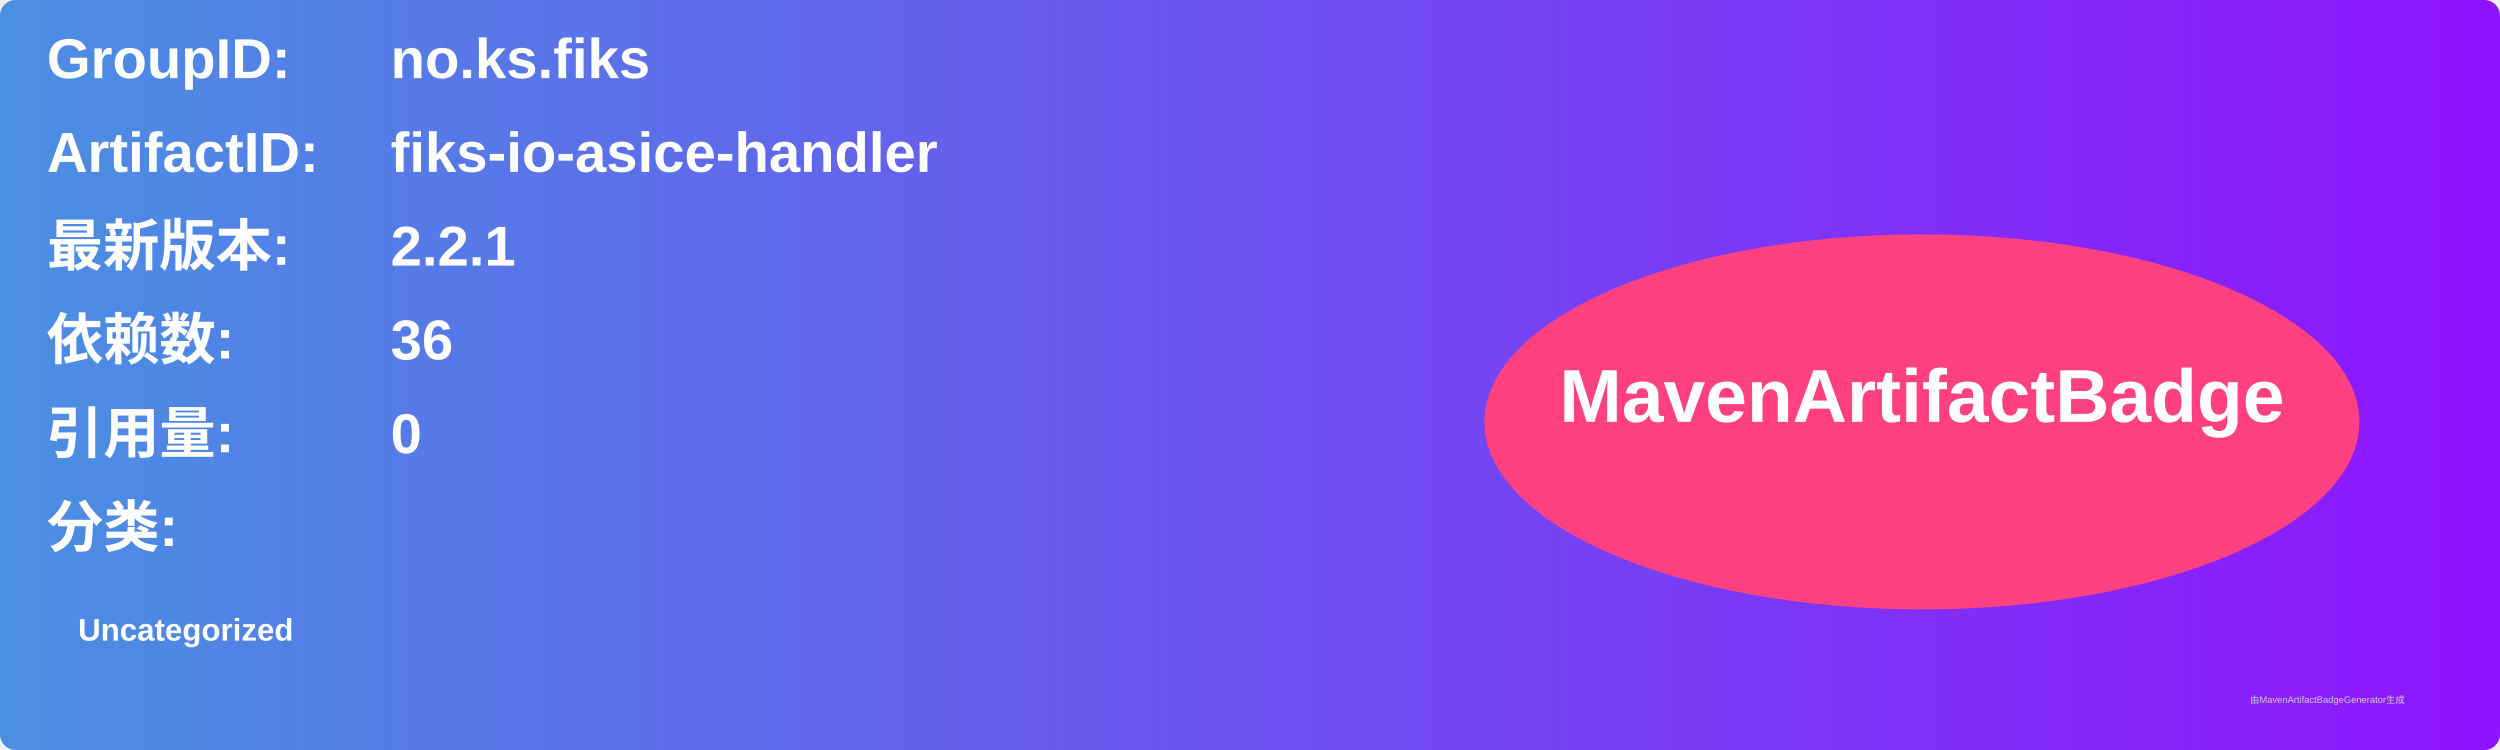
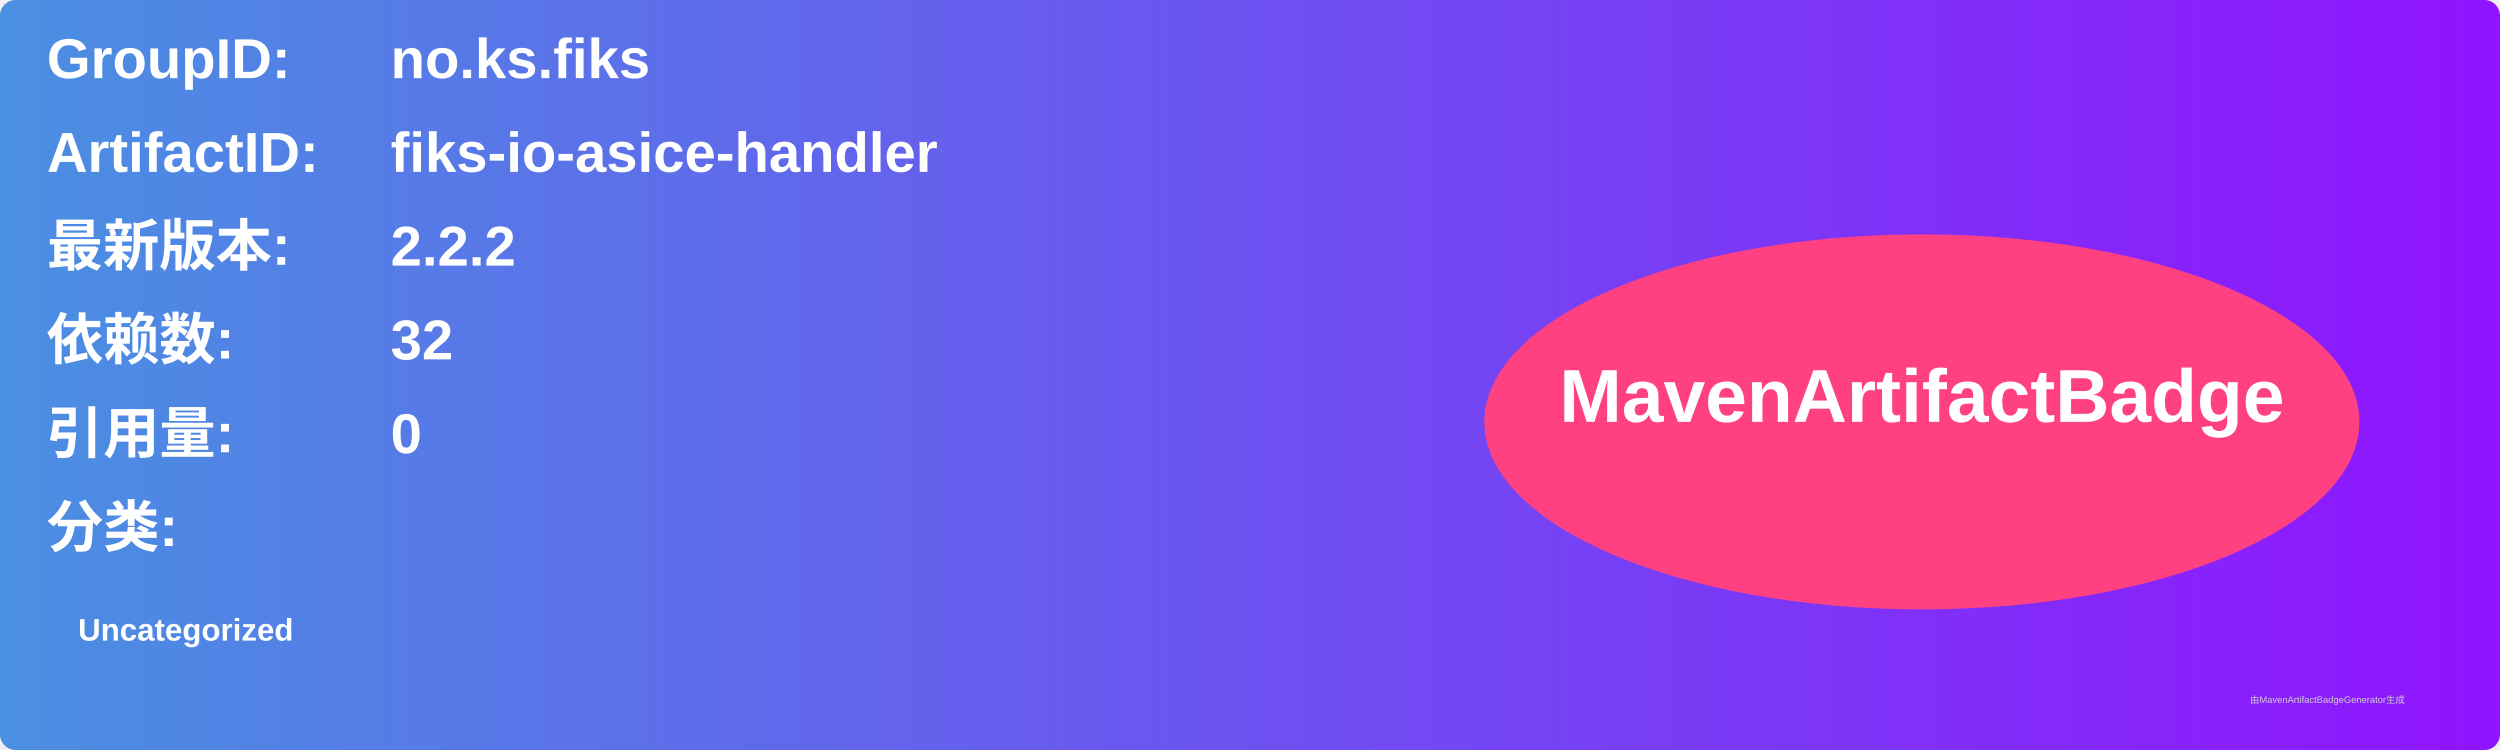
<svg xmlns="http://www.w3.org/2000/svg" width="800" height="240" viewBox="0 0 800 240">
  <linearGradient id="grad" x1="0%" y1="0%" x2="100%" y2="0%">
    <stop offset="0%" stop-color="#4a90e2" />
    <stop offset="100%" stop-color="#9013fe" />
  </linearGradient>
  <rect width="100%" height="100%" rx="5" ry="5" fill="url(#grad)" />
  <g transform="translate(15, 15)">
    <text x="0" y="10" font-family="Arial" font-size="18" fill="white" font-weight="bold" width="260">GroupID:</text>
    <text x="110" y="10" font-family="Arial" font-size="18" fill="white" font-weight="bold" width="460">no.ks.fiks</text>
    <text x="0" y="40" font-family="Arial" font-size="18" fill="white" font-weight="bold" width="260">ArtifactID:</text>
    <text x="110" y="40" font-family="Arial" font-size="18" fill="white" font-weight="bold" width="460">fiks-io-asice-handler</text>
    <text x="0" y="70" font-family="Arial" font-size="18" fill="white" font-weight="bold">最新版本:</text>
    <text x="110" y="70" font-family="Arial" font-size="18" fill="white" font-weight="bold">
-       <tspan font-weight="bold">2.2.1</tspan>
+       <tspan font-weight="bold">2.2.2</tspan>
    </text>
    <text x="0" y="100" font-family="Arial" font-size="18" fill="white" font-weight="bold">依赖数: </text>
    <text x="110" y="100" font-family="Arial" font-size="18" fill="white">
-       <tspan font-weight="bold">36</tspan>
+       <tspan font-weight="bold">32</tspan>
    </text>
    <text x="0" y="130" font-family="Arial" font-size="18" fill="white" font-weight="bold">引用量: </text>
    <text x="110" y="130" font-family="Arial" font-size="18" fill="white">
      <tspan font-weight="bold">0</tspan>
    </text>
    <text x="0" y="160" font-family="Arial" font-size="18" fill="white" font-weight="bold">分类:</text>
    <text x="10" y="190" font-family="Arial" font-size="10" fill="white">
      <tspan font-weight="bold">Uncategorized</tspan>
    </text>
    <ellipse cx="600" cy="120" rx="140" ry="60" fill="#ff4081" />
    <text x="600" y="120" text-anchor="middle" font-family="Arial" font-size="24" fill="white" font-weight="bold">MavenArtifactBadge</text>
  </g>
  <text x="720" y="225" font-family="Arial" font-size="3" fill="#d0d0d0">由MavenArtifactBadgeGenerator生成</text>
</svg>
